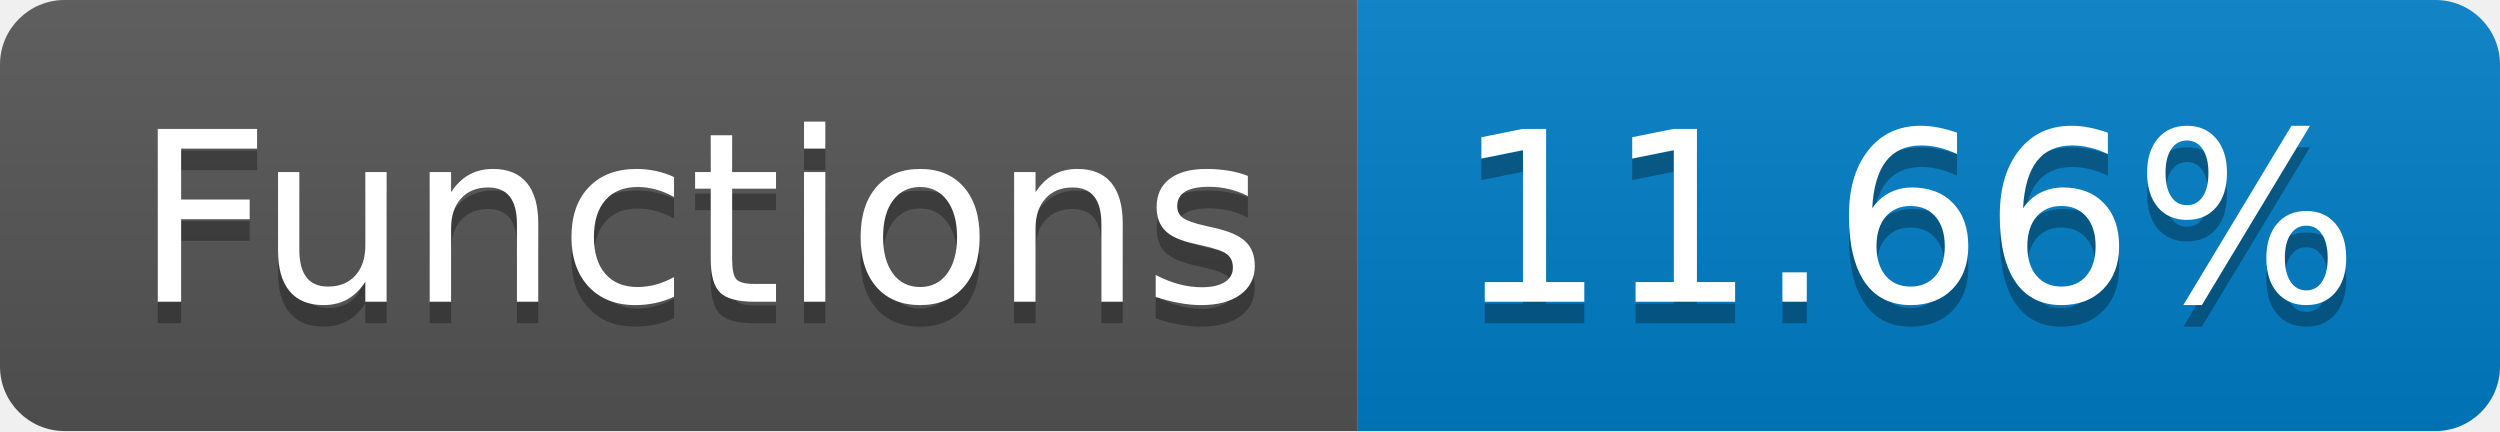
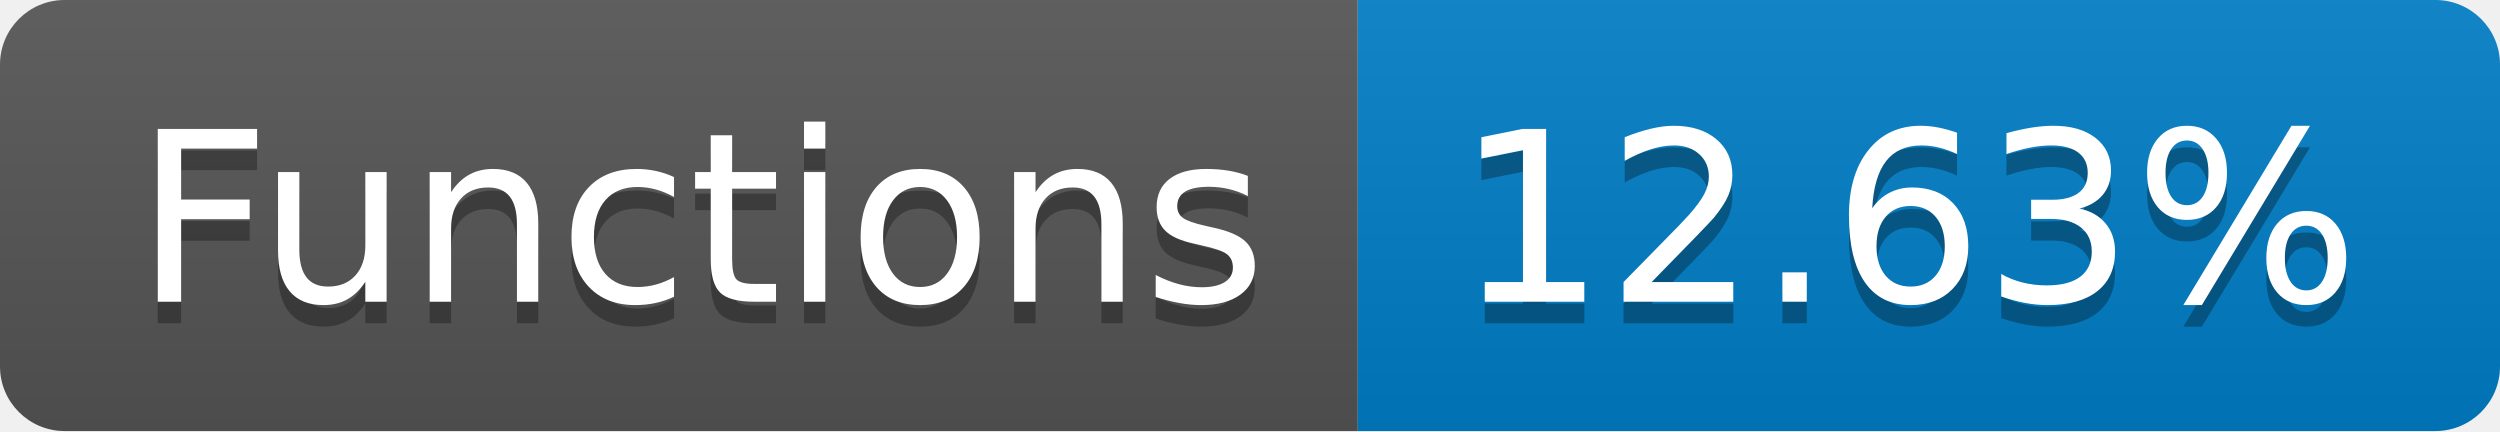
- <svg xmlns="http://www.w3.org/2000/svg" width="116" height="20" role="img" aria-label="Functions: 11.66%">
+ <svg xmlns="http://www.w3.org/2000/svg" width="116" height="20" role="img" aria-label="Functions: 12.63%">
  <linearGradient id="s" x2="0" y2="100%">
    <stop offset="0" stop-color="#bbb" stop-opacity=".1" />
    <stop offset="1" stop-opacity=".1" />
  </linearGradient>
  <clipPath id="r">
    <rect width="116" height="20" rx="3" fill="#fff" />
  </clipPath>
  <g clip-path="url(#r)">
    <rect width="63" height="20" fill="#555" />
    <rect x="63" width="53" height="20" fill="#007ec6" />
    <rect width="116" height="20" fill="url(#s)" />
  </g>
  <g fill="#fff" text-anchor="middle" font-family="Verdana,Geneva,DejaVu Sans,sans-serif" text-rendering="geometricPrecision" font-size="110">
    <text aria-hidden="true" x="325" y="150" fill="#010101" fill-opacity=".3" transform="scale(.1)" textLength="530">Functions</text>
    <text x="325" y="140" transform="scale(.1)" fill="#fff" textLength="530">Functions</text>
-     <text aria-hidden="true" x="885" y="150" fill="#010101" fill-opacity=".3" transform="scale(.1)" textLength="430">11.66%</text>
-     <text x="885" y="140" transform="scale(.1)" fill="#fff" textLength="430">11.66%</text>
+     <text aria-hidden="true" x="885" y="150" fill="#010101" fill-opacity=".3" transform="scale(.1)" textLength="430">12.63%</text>
+     <text x="885" y="140" transform="scale(.1)" fill="#fff" textLength="430">12.63%</text>
  </g>
</svg>
